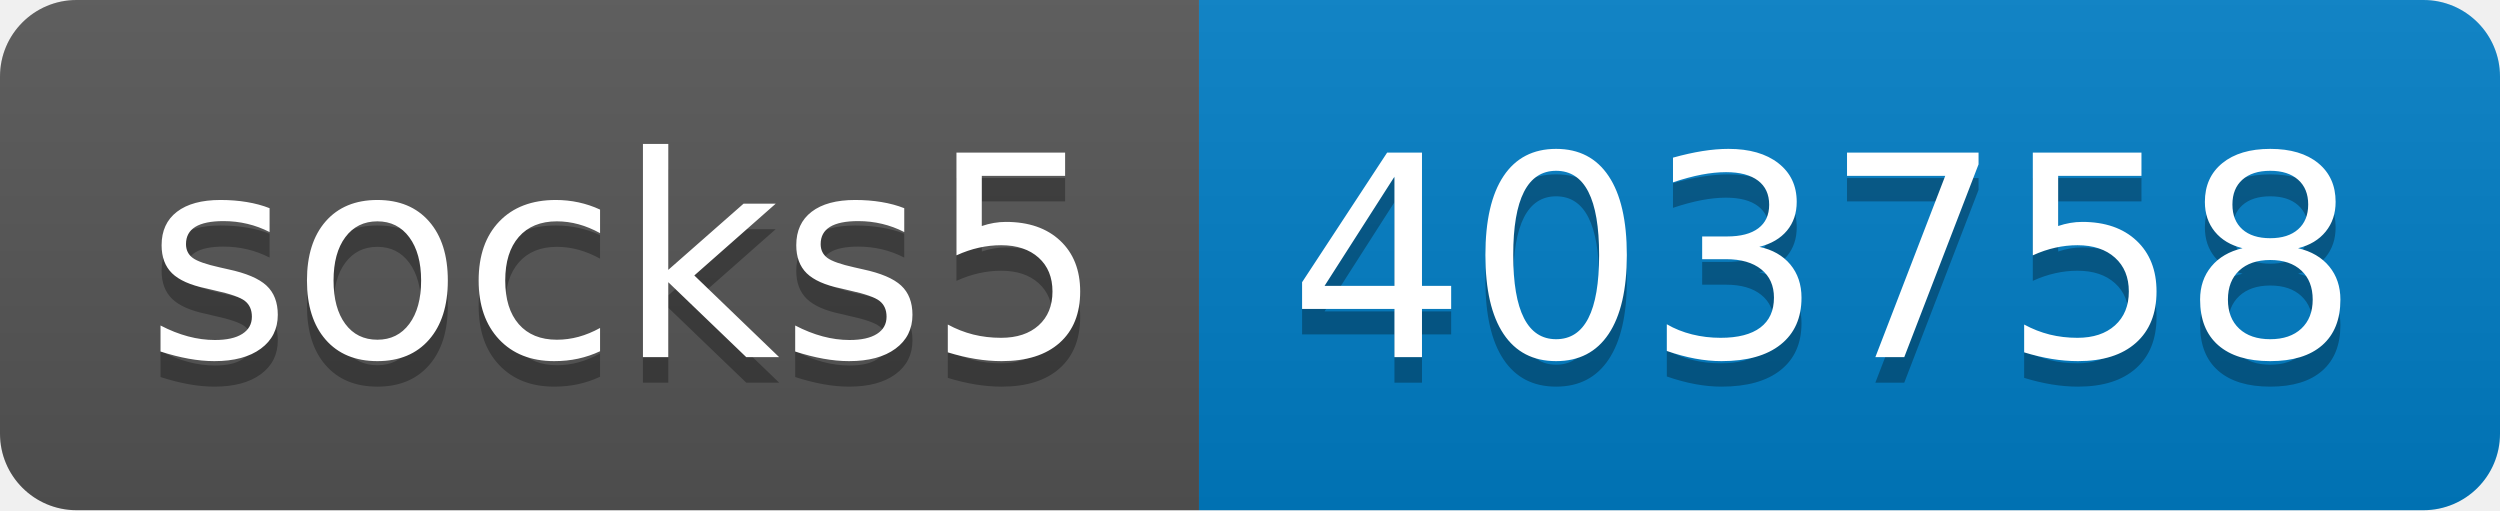
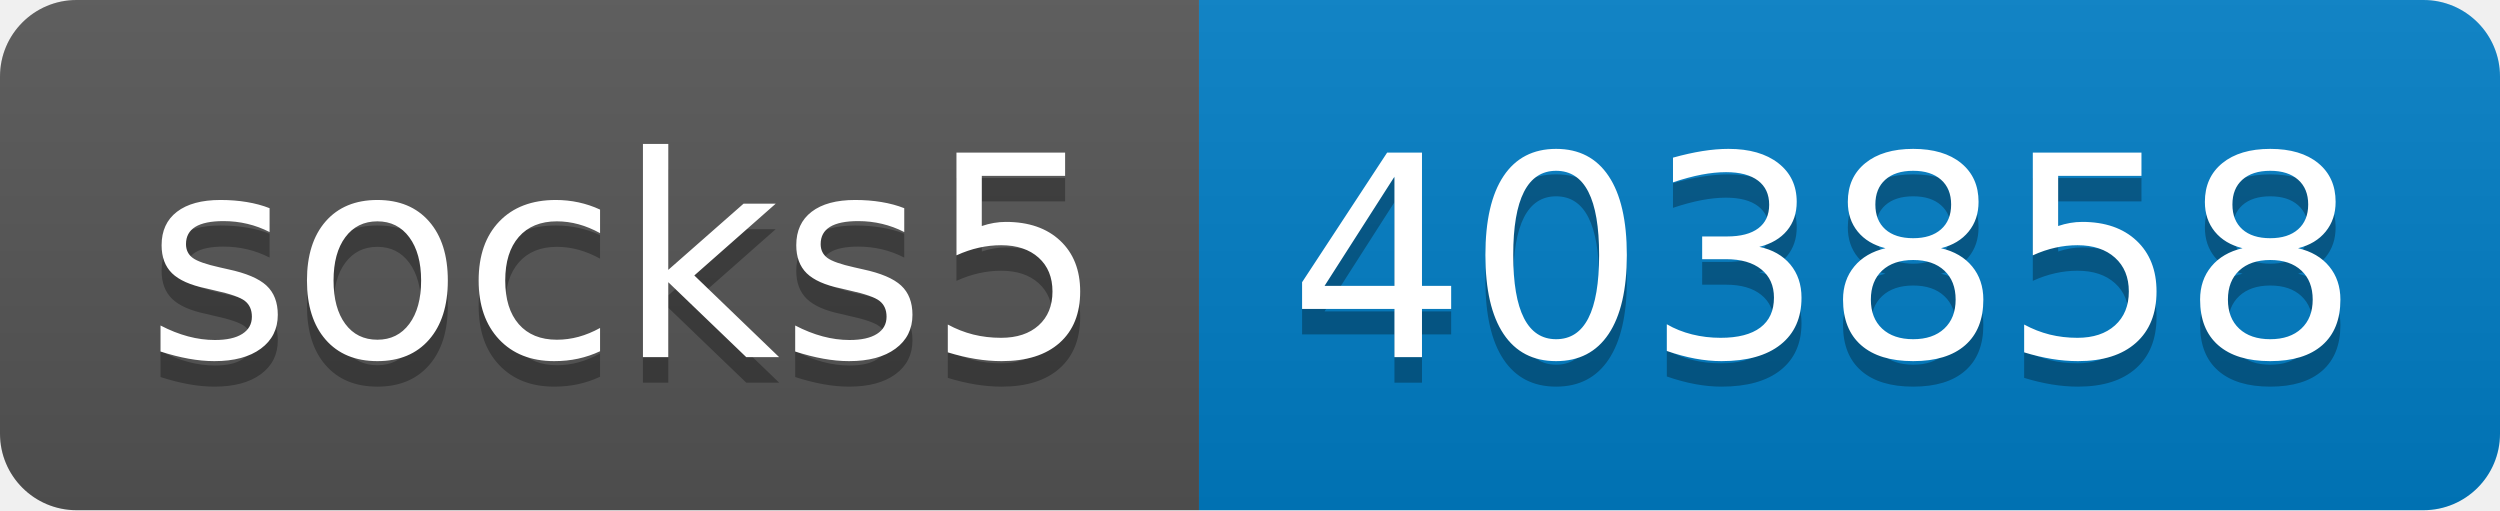
- <svg xmlns="http://www.w3.org/2000/svg" width="98" height="20" role="img" aria-label="socks5: 403758">
+ <svg xmlns="http://www.w3.org/2000/svg" width="98" height="20" role="img" aria-label="socks5: 403858">
  <linearGradient id="s" x2="0" y2="100%">
    <stop offset="0" stop-color="#bbb" stop-opacity=".1" />
    <stop offset="1" stop-opacity=".1" />
  </linearGradient>
  <clipPath id="r">
    <rect width="98" height="20" rx="3" fill="#fff" />
  </clipPath>
  <g clip-path="url(#r)">
    <rect width="47" height="20" fill="#555" />
    <rect x="47" width="51" height="20" fill="#007ec6" />
    <rect width="98" height="20" fill="url(#s)" />
  </g>
  <g fill="#fff" text-anchor="middle" font-family="Verdana,Geneva,DejaVu Sans,sans-serif" text-rendering="geometricPrecision" font-size="110">
    <text aria-hidden="true" x="245" y="150" fill="#010101" fill-opacity=".3" transform="scale(.1)" textLength="370">socks5</text>
    <text x="245" y="140" transform="scale(.1)" fill="#fff" textLength="370">socks5</text>
-     <text aria-hidden="true" x="715" y="150" fill="#010101" fill-opacity=".3" transform="scale(.1)" textLength="410">403758</text>
-     <text x="715" y="140" transform="scale(.1)" fill="#fff" textLength="410">403758</text>
+     <text aria-hidden="true" x="715" y="150" fill="#010101" fill-opacity=".3" transform="scale(.1)" textLength="410">403858</text>
+     <text x="715" y="140" transform="scale(.1)" fill="#fff" textLength="410">403858</text>
  </g>
</svg>
